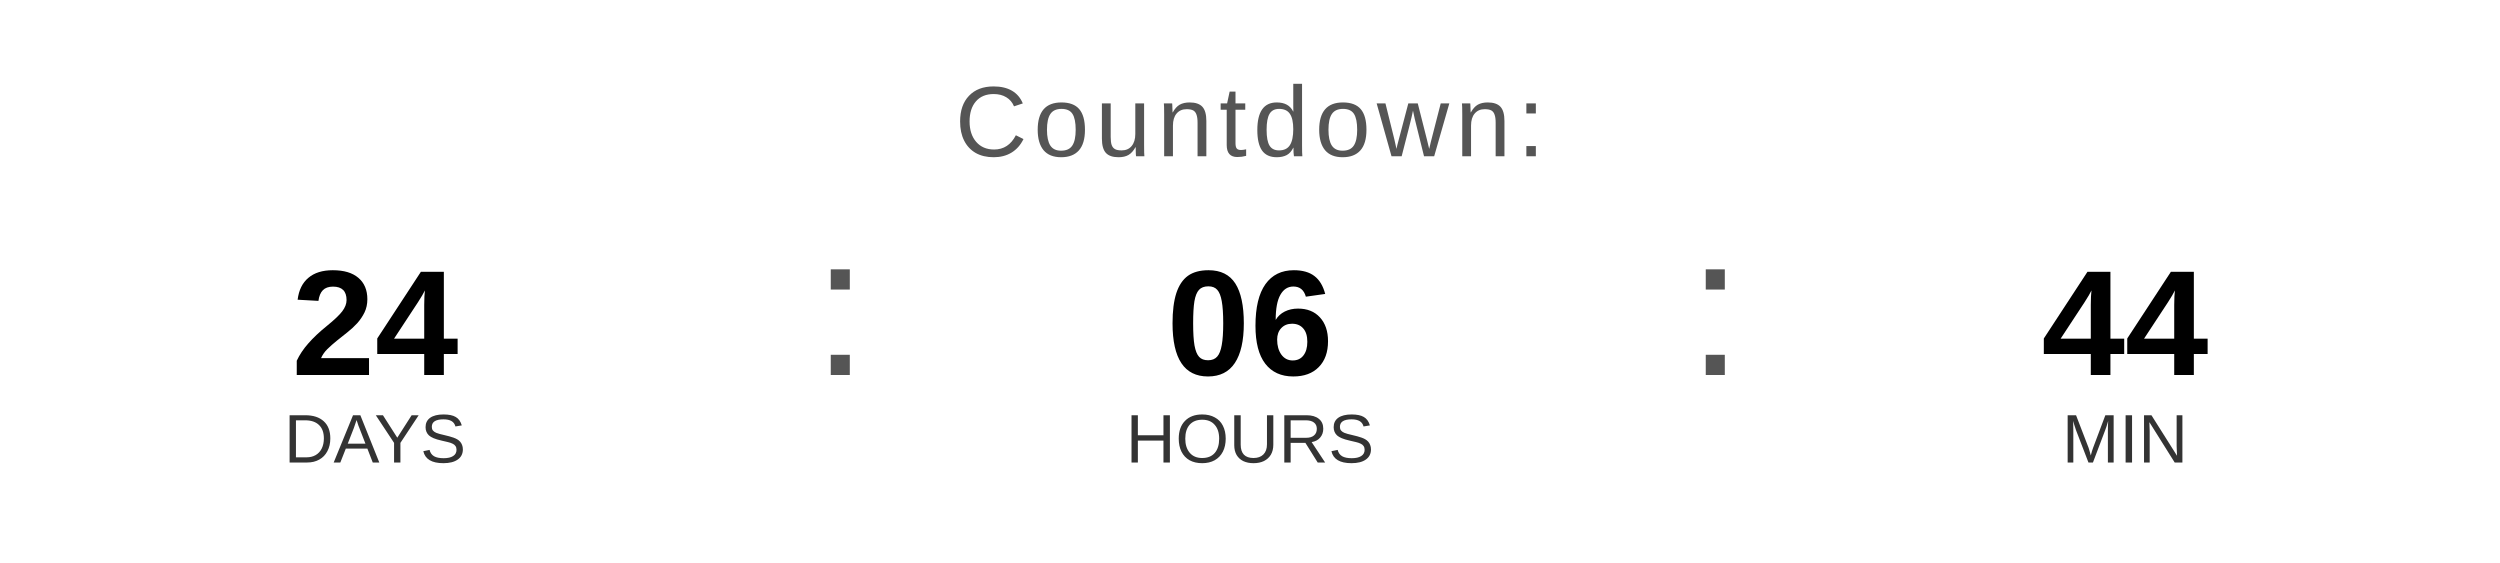
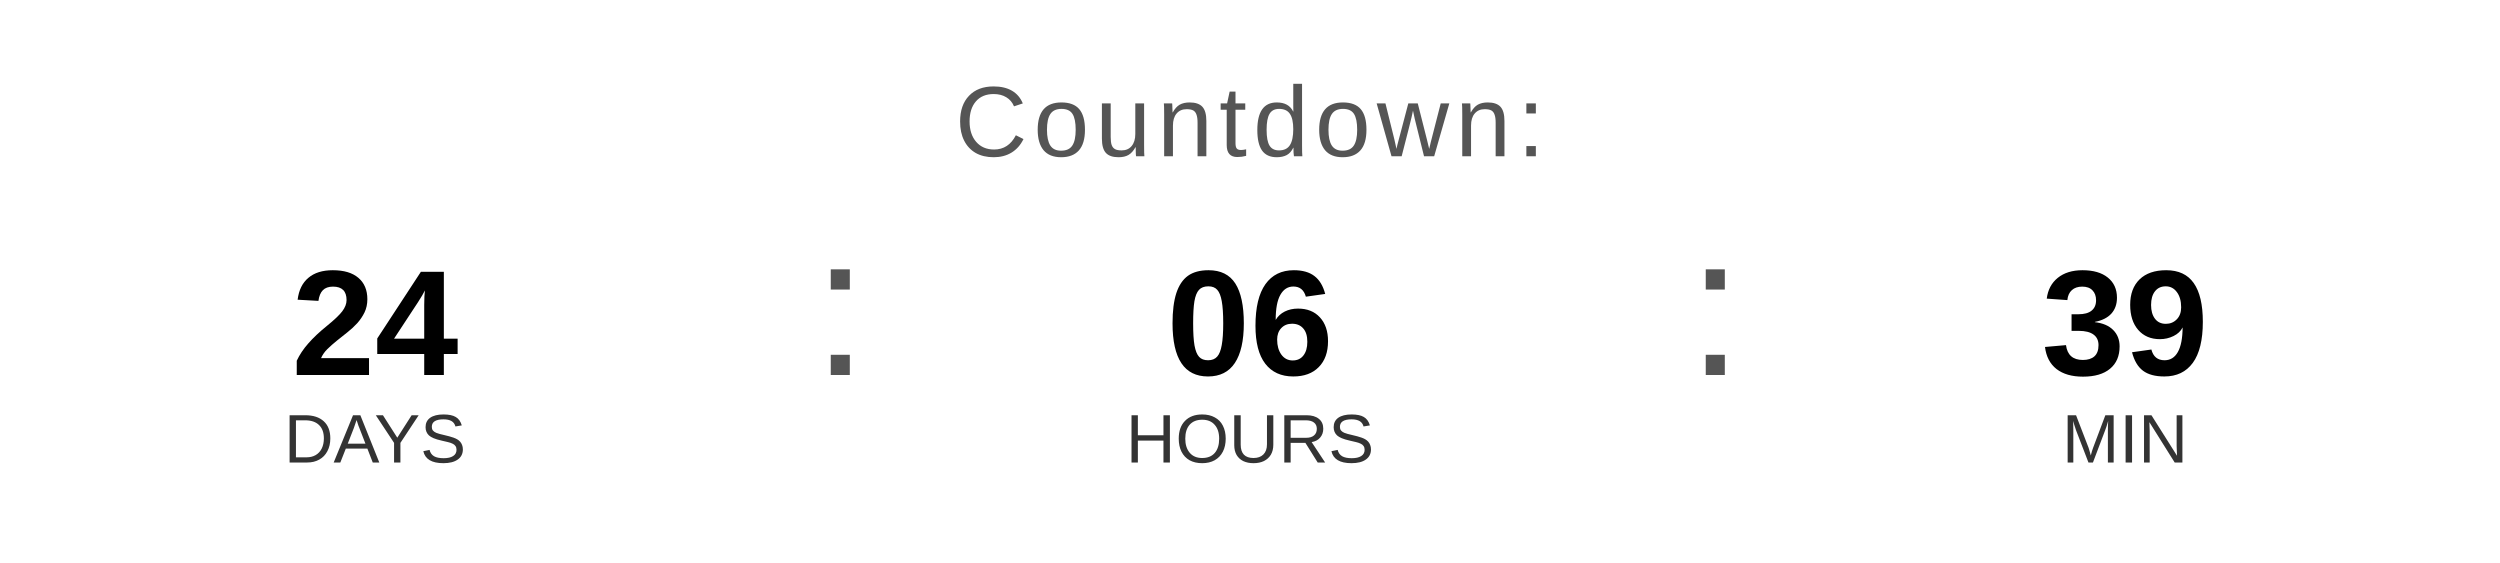
<svg xmlns="http://www.w3.org/2000/svg" width="400" height="90" viewBox="0 0 400 90">
  <text x="200" y="25" font-family="Arial, Helvetica, sans-serif" font-size="16" fill="#555555" text-anchor="middle" letter-spacing="1">
    Countdown:
  </text>
  <text x="60" y="60" font-family="Arial, Helvetica, sans-serif" font-size="24" font-weight="bold" fill="#000000" text-anchor="middle">24</text>
  <text x="60" y="74" font-family="Arial, Helvetica, sans-serif" font-size="11" fill="#333333" text-anchor="middle">DAYS</text>
  <text x="130" y="60" font-family="Arial, sans-serif" font-size="32" fill="#555555">:</text>
  <text x="200" y="60" font-family="Arial, Helvetica, sans-serif" font-size="24" font-weight="bold" fill="#000000" text-anchor="middle">06</text>
  <text x="200" y="74" font-family="Arial, Helvetica, sans-serif" font-size="11" fill="#333333" text-anchor="middle">HOURS</text>
  <text x="270" y="60" font-family="Arial, sans-serif" font-size="32" fill="#555555">:</text>
-   <text x="340" y="60" font-family="Arial, Helvetica, sans-serif" font-size="24" font-weight="bold" fill="#000000" text-anchor="middle">44</text>
+   <text x="340" y="60" font-family="Arial, Helvetica, sans-serif" font-size="24" font-weight="bold" fill="#000000" text-anchor="middle">39</text>
  <text x="340" y="74" font-family="Arial, Helvetica, sans-serif" font-size="11" fill="#333333" text-anchor="middle">MIN</text>
</svg>
